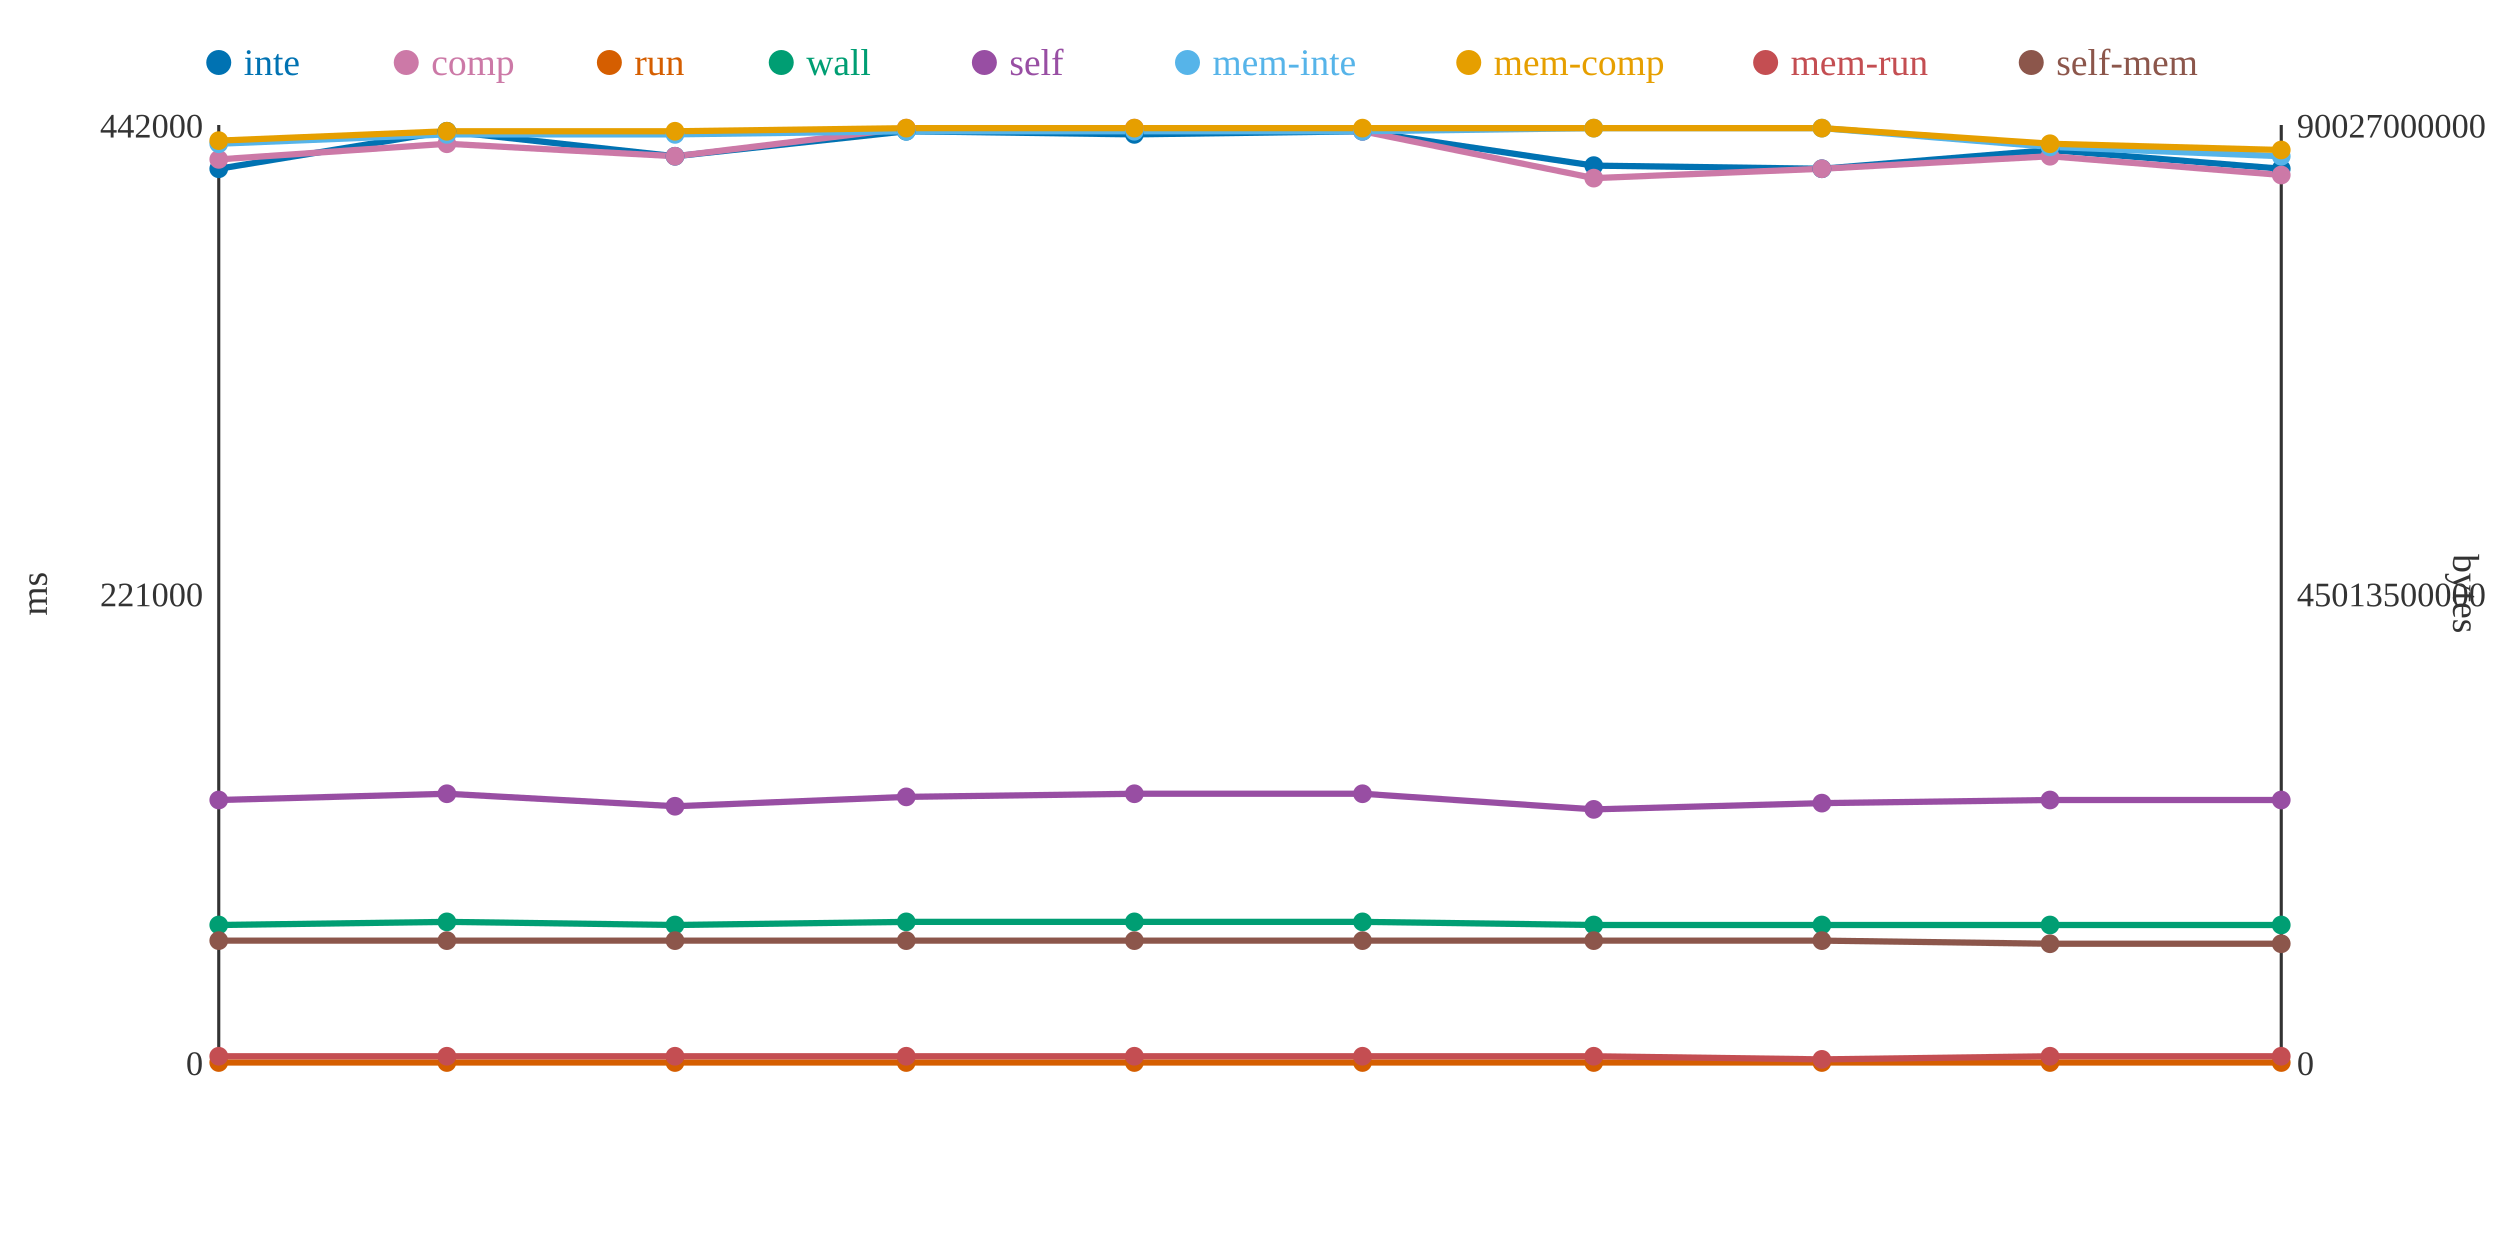
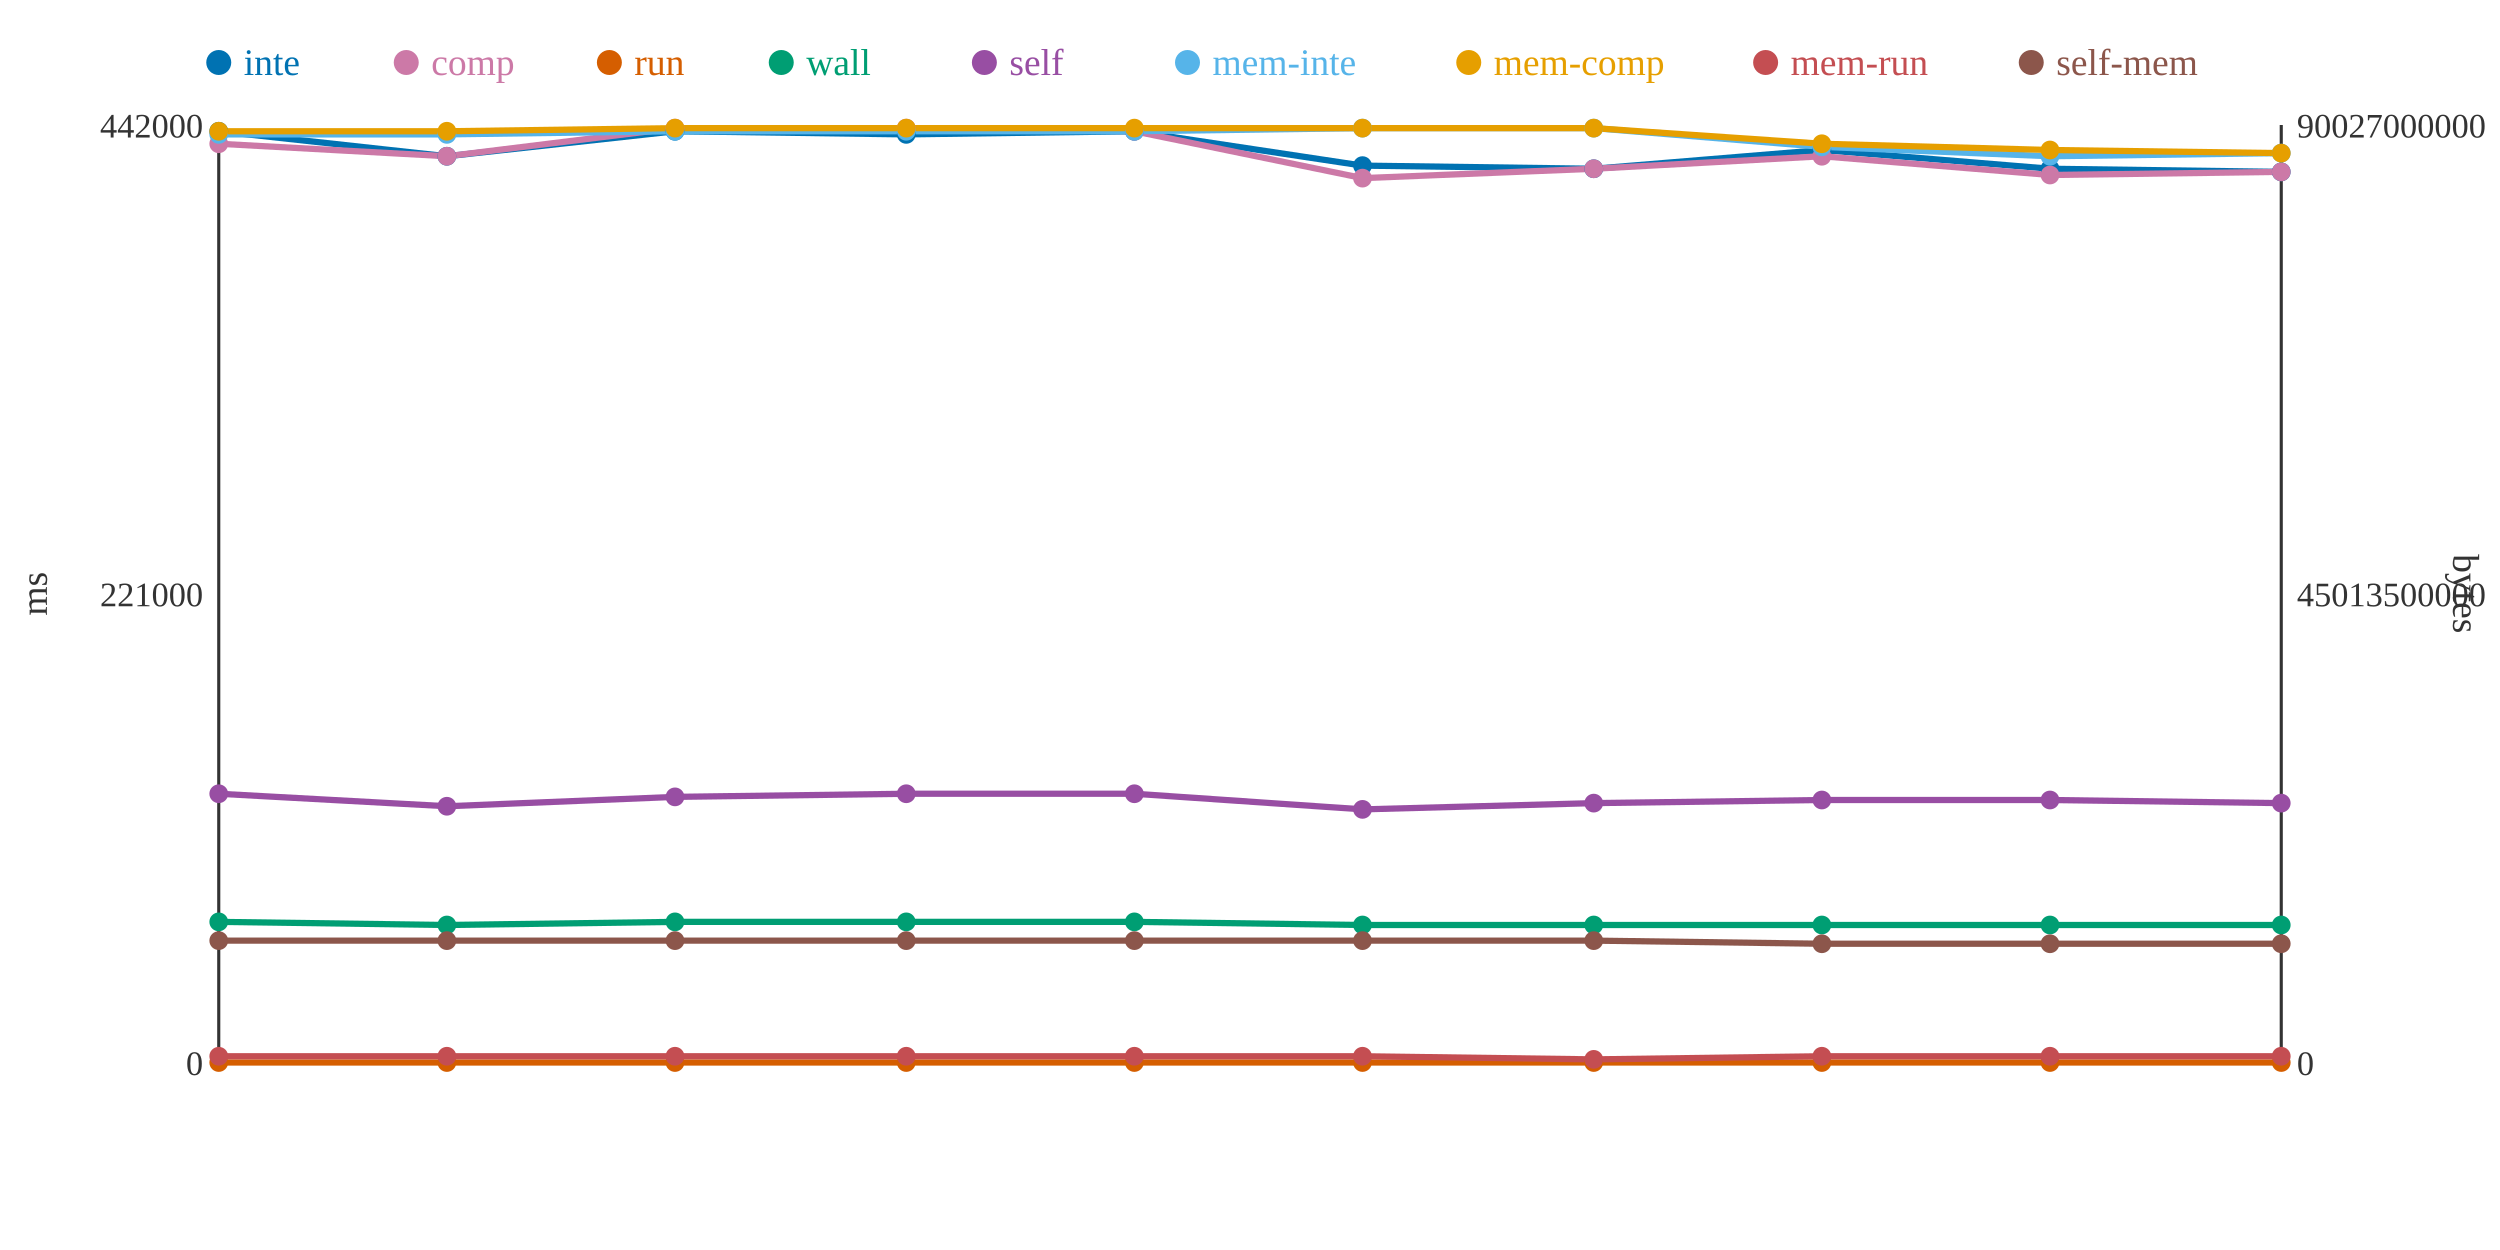
<svg xmlns="http://www.w3.org/2000/svg" width="800" height="400">
  <rect width="800" height="400" fill="white" />
  <line x1="70" y1="40" x2="70" y2="340" stroke="#333" stroke-width="1" />
  <line x1="70" y1="340" x2="730" y2="340" stroke="#333" stroke-width="1" />
  <line x1="730" y1="40" x2="730" y2="340" stroke="#333" stroke-width="1" />
  <text x="65" y="344" text-anchor="end" font-size="11" fill="#333">0</text>
  <text x="65" y="194" text-anchor="end" font-size="11" fill="#333">221000</text>
  <text x="65" y="44" text-anchor="end" font-size="11" fill="#333">442000</text>
  <text x="15" y="190" text-anchor="middle" font-size="12" fill="#333" transform="rotate(-90 15 190)">ms</text>
  <text x="735" y="344" text-anchor="start" font-size="11" fill="#333">0</text>
  <text x="735" y="194" text-anchor="start" font-size="11" fill="#333">45013500000</text>
  <text x="735" y="44" text-anchor="start" font-size="11" fill="#333">90027000000</text>
  <text x="785" y="190" text-anchor="middle" font-size="12" fill="#333" transform="rotate(90 785 190)">bytes</text>
-   <polyline points="70,54 143,42 216,50 290,42 363,43 436,42 510,53 583,54 656,48 730,54" fill="none" stroke="#0072B2" stroke-width="2" />
-   <polyline points="70,51 143,46 216,50 290,41 363,41 436,42 510,57 583,54 656,50 730,56" fill="none" stroke="#CC79A7" stroke-width="2" />
+   <polyline points="70,42 143,50 216,42 290,43 363,42 436,53 510,54 583,48 656,54 730,55" fill="none" stroke="#0072B2" stroke-width="2" />
+   <polyline points="70,46 143,50 216,41 290,41 363,42 436,57 510,54 583,50 656,56 730,55" fill="none" stroke="#CC79A7" stroke-width="2" />
  <polyline points="70,340 143,340 216,340 290,340 363,340 436,340 510,340 583,340 656,340 730,340" fill="none" stroke="#D55E00" stroke-width="2" />
-   <polyline points="70,296 143,295 216,296 290,295 363,295 436,295 510,296 583,296 656,296 730,296" fill="none" stroke="#009E73" stroke-width="2" />
-   <polyline points="70,256 143,254 216,258 290,255 363,254 436,254 510,259 583,257 656,256 730,256" fill="none" stroke="#984EA3" stroke-width="2" />
-   <polyline points="70,46 143,43 216,43 290,42 363,42 436,42 510,41 583,41 656,47 730,50" fill="none" stroke="#56B4E9" stroke-width="2" />
-   <polyline points="70,45 143,42 216,42 290,41 363,41 436,41 510,41 583,41 656,46 730,48" fill="none" stroke="#E69F00" stroke-width="2" />
-   <polyline points="70,338 143,338 216,338 290,338 363,338 436,338 510,338 583,339 656,338 730,338" fill="none" stroke="#C44E52" stroke-width="2" />
-   <polyline points="70,301 143,301 216,301 290,301 363,301 436,301 510,301 583,301 656,302 730,302" fill="none" stroke="#8C564B" stroke-width="2" />
-   <circle cx="70" cy="54" r="3" fill="#0072B2" />
-   <circle cx="70" cy="51" r="3" fill="#CC79A7" />
+   <polyline points="70,295 143,296 216,295 290,295 363,295 436,296 510,296 583,296 656,296 730,296" fill="none" stroke="#009E73" stroke-width="2" />
+   <polyline points="70,254 143,258 216,255 290,254 363,254 436,259 510,257 583,256 656,256 730,257" fill="none" stroke="#984EA3" stroke-width="2" />
+   <polyline points="70,43 143,43 216,42 290,42 363,42 436,41 510,41 583,47 656,50 730,49" fill="none" stroke="#56B4E9" stroke-width="2" />
+   <polyline points="70,42 143,42 216,41 290,41 363,41 436,41 510,41 583,46 656,48 730,49" fill="none" stroke="#E69F00" stroke-width="2" />
+   <polyline points="70,338 143,338 216,338 290,338 363,338 436,338 510,339 583,338 656,338 730,338" fill="none" stroke="#C44E52" stroke-width="2" />
+   <polyline points="70,301 143,301 216,301 290,301 363,301 436,301 510,301 583,302 656,302 730,302" fill="none" stroke="#8C564B" stroke-width="2" />
+   <circle cx="70" cy="42" r="3" fill="#0072B2" />
+   <circle cx="70" cy="46" r="3" fill="#CC79A7" />
  <circle cx="70" cy="340" r="3" fill="#D55E00" />
-   <circle cx="70" cy="296" r="3" fill="#009E73" />
-   <circle cx="70" cy="256" r="3" fill="#984EA3" />
-   <circle cx="70" cy="46" r="3" fill="#56B4E9" />
-   <circle cx="70" cy="45" r="3" fill="#E69F00" />
+   <circle cx="70" cy="295" r="3" fill="#009E73" />
+   <circle cx="70" cy="254" r="3" fill="#984EA3" />
+   <circle cx="70" cy="43" r="3" fill="#56B4E9" />
+   <circle cx="70" cy="42" r="3" fill="#E69F00" />
  <circle cx="70" cy="338" r="3" fill="#C44E52" />
  <circle cx="70" cy="301" r="3" fill="#8C564B" />
-   <circle cx="143" cy="42" r="3" fill="#0072B2" />
-   <circle cx="143" cy="46" r="3" fill="#CC79A7" />
+   <circle cx="143" cy="50" r="3" fill="#0072B2" />
+   <circle cx="143" cy="50" r="3" fill="#CC79A7" />
  <circle cx="143" cy="340" r="3" fill="#D55E00" />
-   <circle cx="143" cy="295" r="3" fill="#009E73" />
-   <circle cx="143" cy="254" r="3" fill="#984EA3" />
+   <circle cx="143" cy="296" r="3" fill="#009E73" />
+   <circle cx="143" cy="258" r="3" fill="#984EA3" />
  <circle cx="143" cy="43" r="3" fill="#56B4E9" />
  <circle cx="143" cy="42" r="3" fill="#E69F00" />
  <circle cx="143" cy="338" r="3" fill="#C44E52" />
  <circle cx="143" cy="301" r="3" fill="#8C564B" />
-   <circle cx="216" cy="50" r="3" fill="#0072B2" />
-   <circle cx="216" cy="50" r="3" fill="#CC79A7" />
+   <circle cx="216" cy="42" r="3" fill="#0072B2" />
+   <circle cx="216" cy="41" r="3" fill="#CC79A7" />
  <circle cx="216" cy="340" r="3" fill="#D55E00" />
-   <circle cx="216" cy="296" r="3" fill="#009E73" />
-   <circle cx="216" cy="258" r="3" fill="#984EA3" />
-   <circle cx="216" cy="43" r="3" fill="#56B4E9" />
-   <circle cx="216" cy="42" r="3" fill="#E69F00" />
+   <circle cx="216" cy="295" r="3" fill="#009E73" />
+   <circle cx="216" cy="255" r="3" fill="#984EA3" />
+   <circle cx="216" cy="42" r="3" fill="#56B4E9" />
+   <circle cx="216" cy="41" r="3" fill="#E69F00" />
  <circle cx="216" cy="338" r="3" fill="#C44E52" />
  <circle cx="216" cy="301" r="3" fill="#8C564B" />
-   <circle cx="290" cy="42" r="3" fill="#0072B2" />
+   <circle cx="290" cy="43" r="3" fill="#0072B2" />
  <circle cx="290" cy="41" r="3" fill="#CC79A7" />
  <circle cx="290" cy="340" r="3" fill="#D55E00" />
  <circle cx="290" cy="295" r="3" fill="#009E73" />
-   <circle cx="290" cy="255" r="3" fill="#984EA3" />
+   <circle cx="290" cy="254" r="3" fill="#984EA3" />
  <circle cx="290" cy="42" r="3" fill="#56B4E9" />
  <circle cx="290" cy="41" r="3" fill="#E69F00" />
  <circle cx="290" cy="338" r="3" fill="#C44E52" />
  <circle cx="290" cy="301" r="3" fill="#8C564B" />
-   <circle cx="363" cy="43" r="3" fill="#0072B2" />
-   <circle cx="363" cy="41" r="3" fill="#CC79A7" />
+   <circle cx="363" cy="42" r="3" fill="#0072B2" />
+   <circle cx="363" cy="42" r="3" fill="#CC79A7" />
  <circle cx="363" cy="340" r="3" fill="#D55E00" />
  <circle cx="363" cy="295" r="3" fill="#009E73" />
  <circle cx="363" cy="254" r="3" fill="#984EA3" />
  <circle cx="363" cy="42" r="3" fill="#56B4E9" />
  <circle cx="363" cy="41" r="3" fill="#E69F00" />
  <circle cx="363" cy="338" r="3" fill="#C44E52" />
  <circle cx="363" cy="301" r="3" fill="#8C564B" />
-   <circle cx="436" cy="42" r="3" fill="#0072B2" />
-   <circle cx="436" cy="42" r="3" fill="#CC79A7" />
+   <circle cx="436" cy="53" r="3" fill="#0072B2" />
+   <circle cx="436" cy="57" r="3" fill="#CC79A7" />
  <circle cx="436" cy="340" r="3" fill="#D55E00" />
-   <circle cx="436" cy="295" r="3" fill="#009E73" />
-   <circle cx="436" cy="254" r="3" fill="#984EA3" />
-   <circle cx="436" cy="42" r="3" fill="#56B4E9" />
+   <circle cx="436" cy="296" r="3" fill="#009E73" />
+   <circle cx="436" cy="259" r="3" fill="#984EA3" />
+   <circle cx="436" cy="41" r="3" fill="#56B4E9" />
  <circle cx="436" cy="41" r="3" fill="#E69F00" />
  <circle cx="436" cy="338" r="3" fill="#C44E52" />
  <circle cx="436" cy="301" r="3" fill="#8C564B" />
-   <circle cx="510" cy="53" r="3" fill="#0072B2" />
-   <circle cx="510" cy="57" r="3" fill="#CC79A7" />
+   <circle cx="510" cy="54" r="3" fill="#0072B2" />
+   <circle cx="510" cy="54" r="3" fill="#CC79A7" />
  <circle cx="510" cy="340" r="3" fill="#D55E00" />
  <circle cx="510" cy="296" r="3" fill="#009E73" />
-   <circle cx="510" cy="259" r="3" fill="#984EA3" />
+   <circle cx="510" cy="257" r="3" fill="#984EA3" />
  <circle cx="510" cy="41" r="3" fill="#56B4E9" />
  <circle cx="510" cy="41" r="3" fill="#E69F00" />
-   <circle cx="510" cy="338" r="3" fill="#C44E52" />
+   <circle cx="510" cy="339" r="3" fill="#C44E52" />
  <circle cx="510" cy="301" r="3" fill="#8C564B" />
-   <circle cx="583" cy="54" r="3" fill="#0072B2" />
-   <circle cx="583" cy="54" r="3" fill="#CC79A7" />
+   <circle cx="583" cy="48" r="3" fill="#0072B2" />
+   <circle cx="583" cy="50" r="3" fill="#CC79A7" />
  <circle cx="583" cy="340" r="3" fill="#D55E00" />
  <circle cx="583" cy="296" r="3" fill="#009E73" />
-   <circle cx="583" cy="257" r="3" fill="#984EA3" />
-   <circle cx="583" cy="41" r="3" fill="#56B4E9" />
-   <circle cx="583" cy="41" r="3" fill="#E69F00" />
-   <circle cx="583" cy="339" r="3" fill="#C44E52" />
-   <circle cx="583" cy="301" r="3" fill="#8C564B" />
-   <circle cx="656" cy="48" r="3" fill="#0072B2" />
-   <circle cx="656" cy="50" r="3" fill="#CC79A7" />
+   <circle cx="583" cy="256" r="3" fill="#984EA3" />
+   <circle cx="583" cy="47" r="3" fill="#56B4E9" />
+   <circle cx="583" cy="46" r="3" fill="#E69F00" />
+   <circle cx="583" cy="338" r="3" fill="#C44E52" />
+   <circle cx="583" cy="302" r="3" fill="#8C564B" />
+   <circle cx="656" cy="54" r="3" fill="#0072B2" />
+   <circle cx="656" cy="56" r="3" fill="#CC79A7" />
  <circle cx="656" cy="340" r="3" fill="#D55E00" />
  <circle cx="656" cy="296" r="3" fill="#009E73" />
  <circle cx="656" cy="256" r="3" fill="#984EA3" />
-   <circle cx="656" cy="47" r="3" fill="#56B4E9" />
-   <circle cx="656" cy="46" r="3" fill="#E69F00" />
+   <circle cx="656" cy="50" r="3" fill="#56B4E9" />
+   <circle cx="656" cy="48" r="3" fill="#E69F00" />
  <circle cx="656" cy="338" r="3" fill="#C44E52" />
  <circle cx="656" cy="302" r="3" fill="#8C564B" />
-   <circle cx="730" cy="54" r="3" fill="#0072B2" />
-   <circle cx="730" cy="56" r="3" fill="#CC79A7" />
+   <circle cx="730" cy="55" r="3" fill="#0072B2" />
+   <circle cx="730" cy="55" r="3" fill="#CC79A7" />
  <circle cx="730" cy="340" r="3" fill="#D55E00" />
  <circle cx="730" cy="296" r="3" fill="#009E73" />
-   <circle cx="730" cy="256" r="3" fill="#984EA3" />
-   <circle cx="730" cy="50" r="3" fill="#56B4E9" />
-   <circle cx="730" cy="48" r="3" fill="#E69F00" />
+   <circle cx="730" cy="257" r="3" fill="#984EA3" />
+   <circle cx="730" cy="49" r="3" fill="#56B4E9" />
+   <circle cx="730" cy="49" r="3" fill="#E69F00" />
  <circle cx="730" cy="338" r="3" fill="#C44E52" />
  <circle cx="730" cy="302" r="3" fill="#8C564B" />
  <circle cx="70" cy="20" r="4" fill="#0072B2" />
  <text x="78" y="24" text-anchor="start" font-size="12" fill="#0072B2">inte</text>
  <circle cx="130" cy="20" r="4" fill="#CC79A7" />
  <text x="138" y="24" text-anchor="start" font-size="12" fill="#CC79A7">comp</text>
  <circle cx="195" cy="20" r="4" fill="#D55E00" />
  <text x="203" y="24" text-anchor="start" font-size="12" fill="#D55E00">run</text>
  <circle cx="250" cy="20" r="4" fill="#009E73" />
  <text x="258" y="24" text-anchor="start" font-size="12" fill="#009E73">wall</text>
  <circle cx="315" cy="20" r="4" fill="#984EA3" />
  <text x="323" y="24" text-anchor="start" font-size="12" fill="#984EA3">self</text>
  <circle cx="380" cy="20" r="4" fill="#56B4E9" />
  <text x="388" y="24" text-anchor="start" font-size="12" fill="#56B4E9">mem-inte</text>
  <circle cx="470" cy="20" r="4" fill="#E69F00" />
  <text x="478" y="24" text-anchor="start" font-size="12" fill="#E69F00">mem-comp</text>
  <circle cx="565" cy="20" r="4" fill="#C44E52" />
  <text x="573" y="24" text-anchor="start" font-size="12" fill="#C44E52">mem-run</text>
  <circle cx="650" cy="20" r="4" fill="#8C564B" />
  <text x="658" y="24" text-anchor="start" font-size="12" fill="#8C564B">self-mem</text>
</svg>
